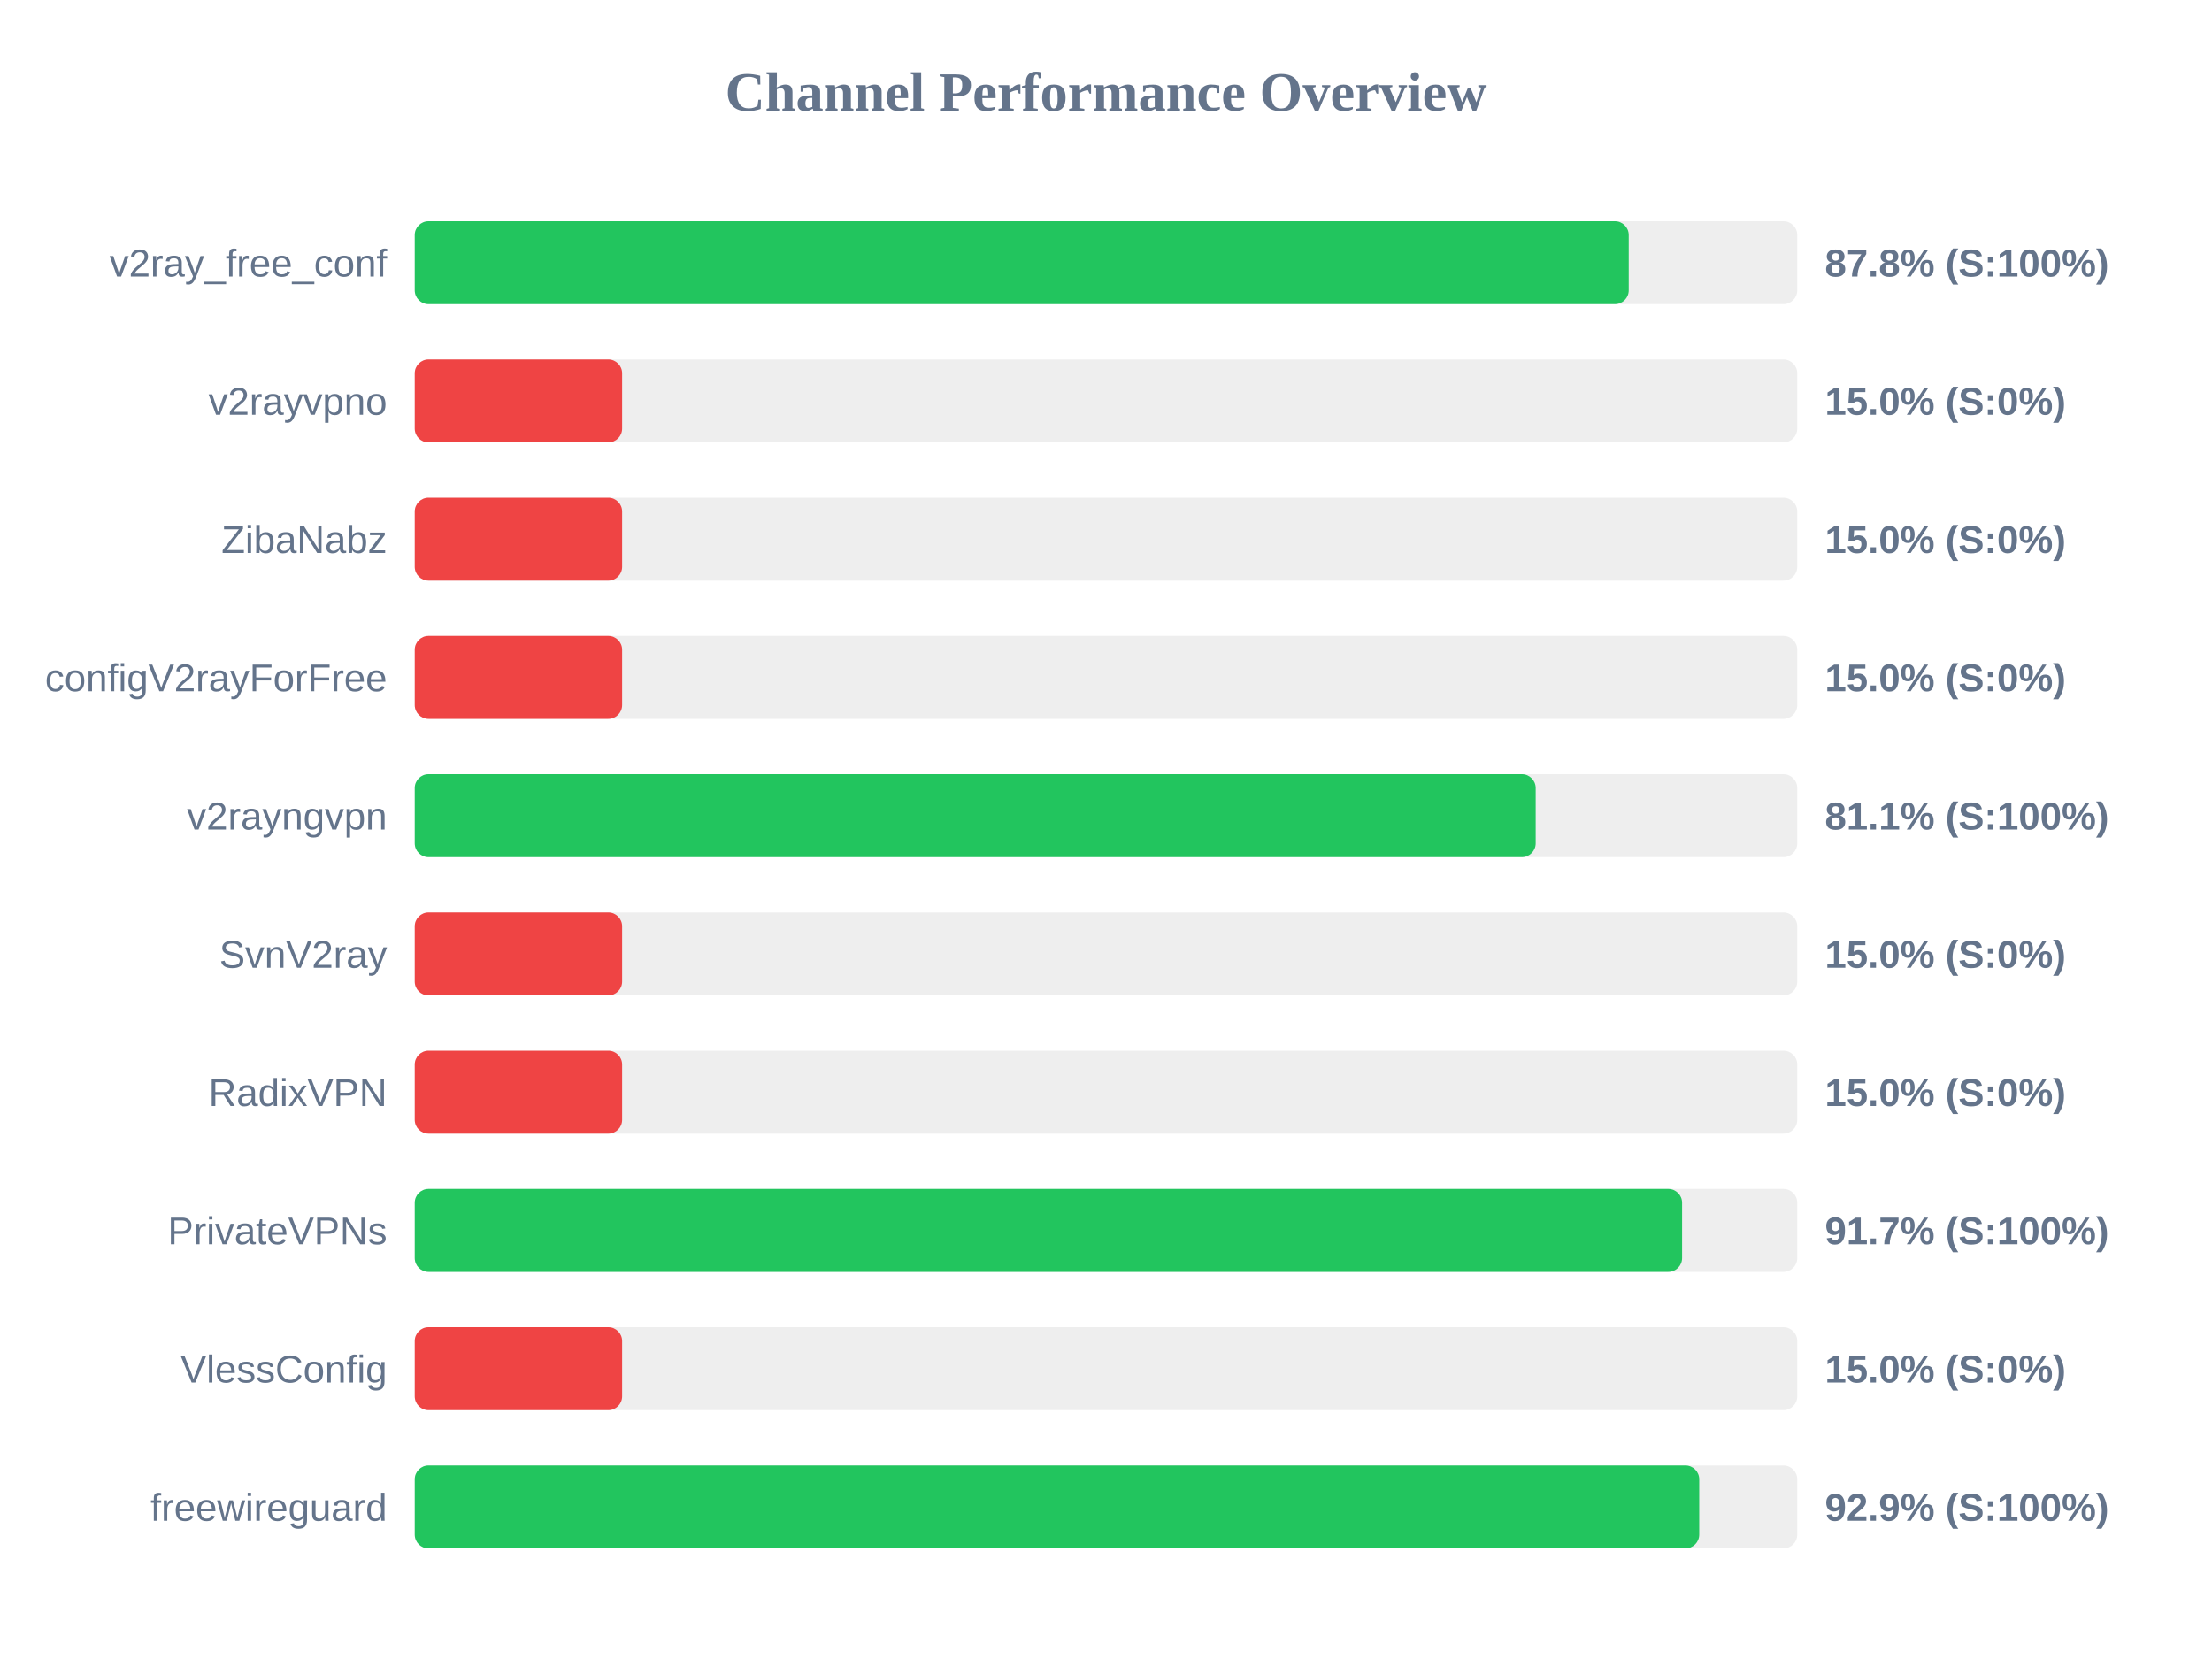
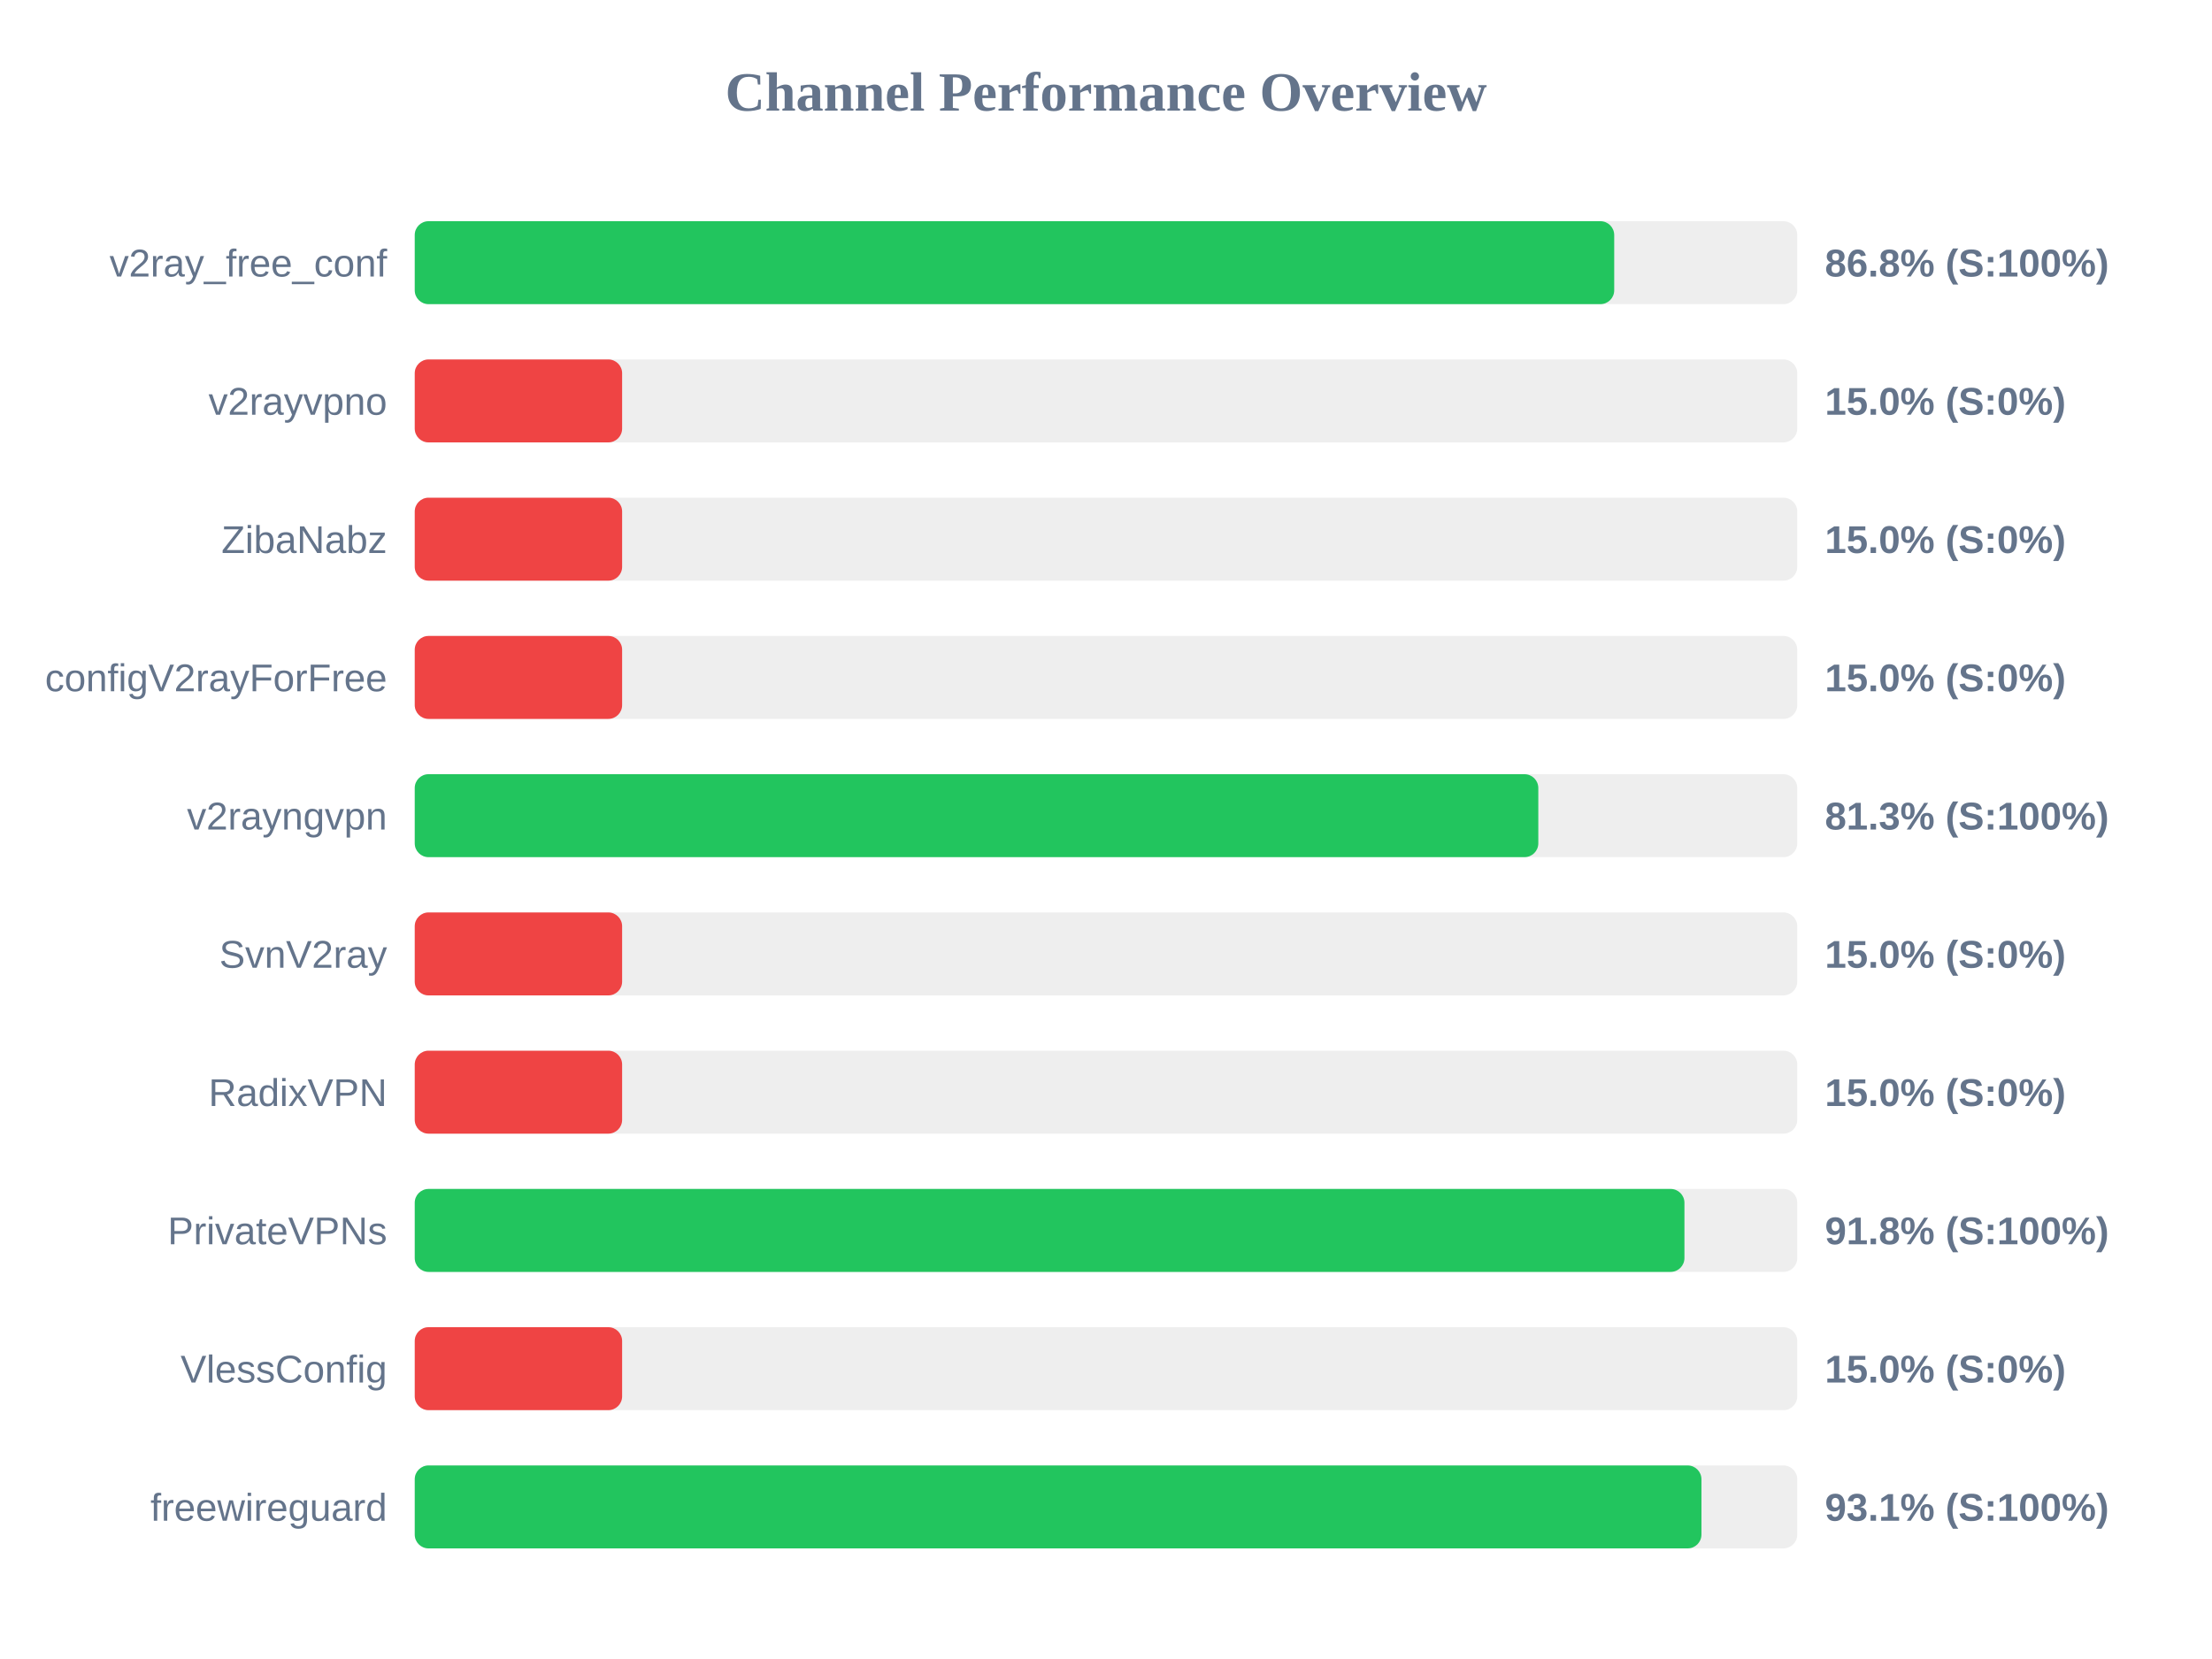
<svg xmlns="http://www.w3.org/2000/svg" width="800" height="600" version="1.1">
  <style>
        .row { font: 14px Arial; fill: #64748b; }
        .score { font: bold 14px Arial; fill: #64748b; }
    </style>
  <text x="400" y="40" text-anchor="middle" font-size="20px" font-weight="bold" fill="#64748b">Channel Performance Overview</text>
  <rect x="150" y="80" width="500" height="30" fill="#eee" rx="5" />
-   <rect x="150" y="80" width="439.05" height="30" fill="#22c55e" rx="5" />
+   <rect x="150" y="80" width="433.8" height="30" fill="#22c55e" rx="5" />
  <text x="140" y="100" text-anchor="end" class="row">v2ray_free_conf</text>
-   <text x="660" y="100" text-anchor="start" class="score">87.8% (S:100%)</text>
+   <text x="660" y="100" text-anchor="start" class="score">86.8% (S:100%)</text>
  <rect x="150" y="130" width="500" height="30" fill="#eee" rx="5" />
  <rect x="150" y="130" width="75.0" height="30" fill="#ef4444" rx="5" />
  <text x="140" y="150" text-anchor="end" class="row">v2rayvpno</text>
  <text x="660" y="150" text-anchor="start" class="score">15.0% (S:0%)</text>
  <rect x="150" y="180" width="500" height="30" fill="#eee" rx="5" />
  <rect x="150" y="180" width="75.0" height="30" fill="#ef4444" rx="5" />
  <text x="140" y="200" text-anchor="end" class="row">ZibaNabz</text>
  <text x="660" y="200" text-anchor="start" class="score">15.0% (S:0%)</text>
  <rect x="150" y="230" width="500" height="30" fill="#eee" rx="5" />
  <rect x="150" y="230" width="75.0" height="30" fill="#ef4444" rx="5" />
  <text x="140" y="250" text-anchor="end" class="row">configV2rayForFree</text>
  <text x="660" y="250" text-anchor="start" class="score">15.0% (S:0%)</text>
  <rect x="150" y="280" width="500" height="30" fill="#eee" rx="5" />
-   <rect x="150" y="280" width="405.4" height="30" fill="#22c55e" rx="5" />
+   <rect x="150" y="280" width="406.35" height="30" fill="#22c55e" rx="5" />
  <text x="140" y="300" text-anchor="end" class="row">v2rayngvpn</text>
-   <text x="660" y="300" text-anchor="start" class="score">81.1% (S:100%)</text>
+   <text x="660" y="300" text-anchor="start" class="score">81.3% (S:100%)</text>
  <rect x="150" y="330" width="500" height="30" fill="#eee" rx="5" />
  <rect x="150" y="330" width="75.0" height="30" fill="#ef4444" rx="5" />
  <text x="140" y="350" text-anchor="end" class="row">SvnV2ray</text>
  <text x="660" y="350" text-anchor="start" class="score">15.0% (S:0%)</text>
  <rect x="150" y="380" width="500" height="30" fill="#eee" rx="5" />
  <rect x="150" y="380" width="75.0" height="30" fill="#ef4444" rx="5" />
  <text x="140" y="400" text-anchor="end" class="row">RadixVPN</text>
  <text x="660" y="400" text-anchor="start" class="score">15.0% (S:0%)</text>
  <rect x="150" y="430" width="500" height="30" fill="#eee" rx="5" />
-   <rect x="150" y="430" width="458.35" height="30" fill="#22c55e" rx="5" />
+   <rect x="150" y="430" width="459.2" height="30" fill="#22c55e" rx="5" />
  <text x="140" y="450" text-anchor="end" class="row">PrivateVPNs</text>
-   <text x="660" y="450" text-anchor="start" class="score">91.7% (S:100%)</text>
+   <text x="660" y="450" text-anchor="start" class="score">91.8% (S:100%)</text>
  <rect x="150" y="480" width="500" height="30" fill="#eee" rx="5" />
  <rect x="150" y="480" width="75.0" height="30" fill="#ef4444" rx="5" />
  <text x="140" y="500" text-anchor="end" class="row">VlessConfig</text>
  <text x="660" y="500" text-anchor="start" class="score">15.0% (S:0%)</text>
  <rect x="150" y="530" width="500" height="30" fill="#eee" rx="5" />
-   <rect x="150" y="530" width="464.55" height="30" fill="#22c55e" rx="5" />
+   <rect x="150" y="530" width="465.35" height="30" fill="#22c55e" rx="5" />
  <text x="140" y="550" text-anchor="end" class="row">freewireguard</text>
-   <text x="660" y="550" text-anchor="start" class="score">92.9% (S:100%)</text>
+   <text x="660" y="550" text-anchor="start" class="score">93.1% (S:100%)</text>
</svg>
